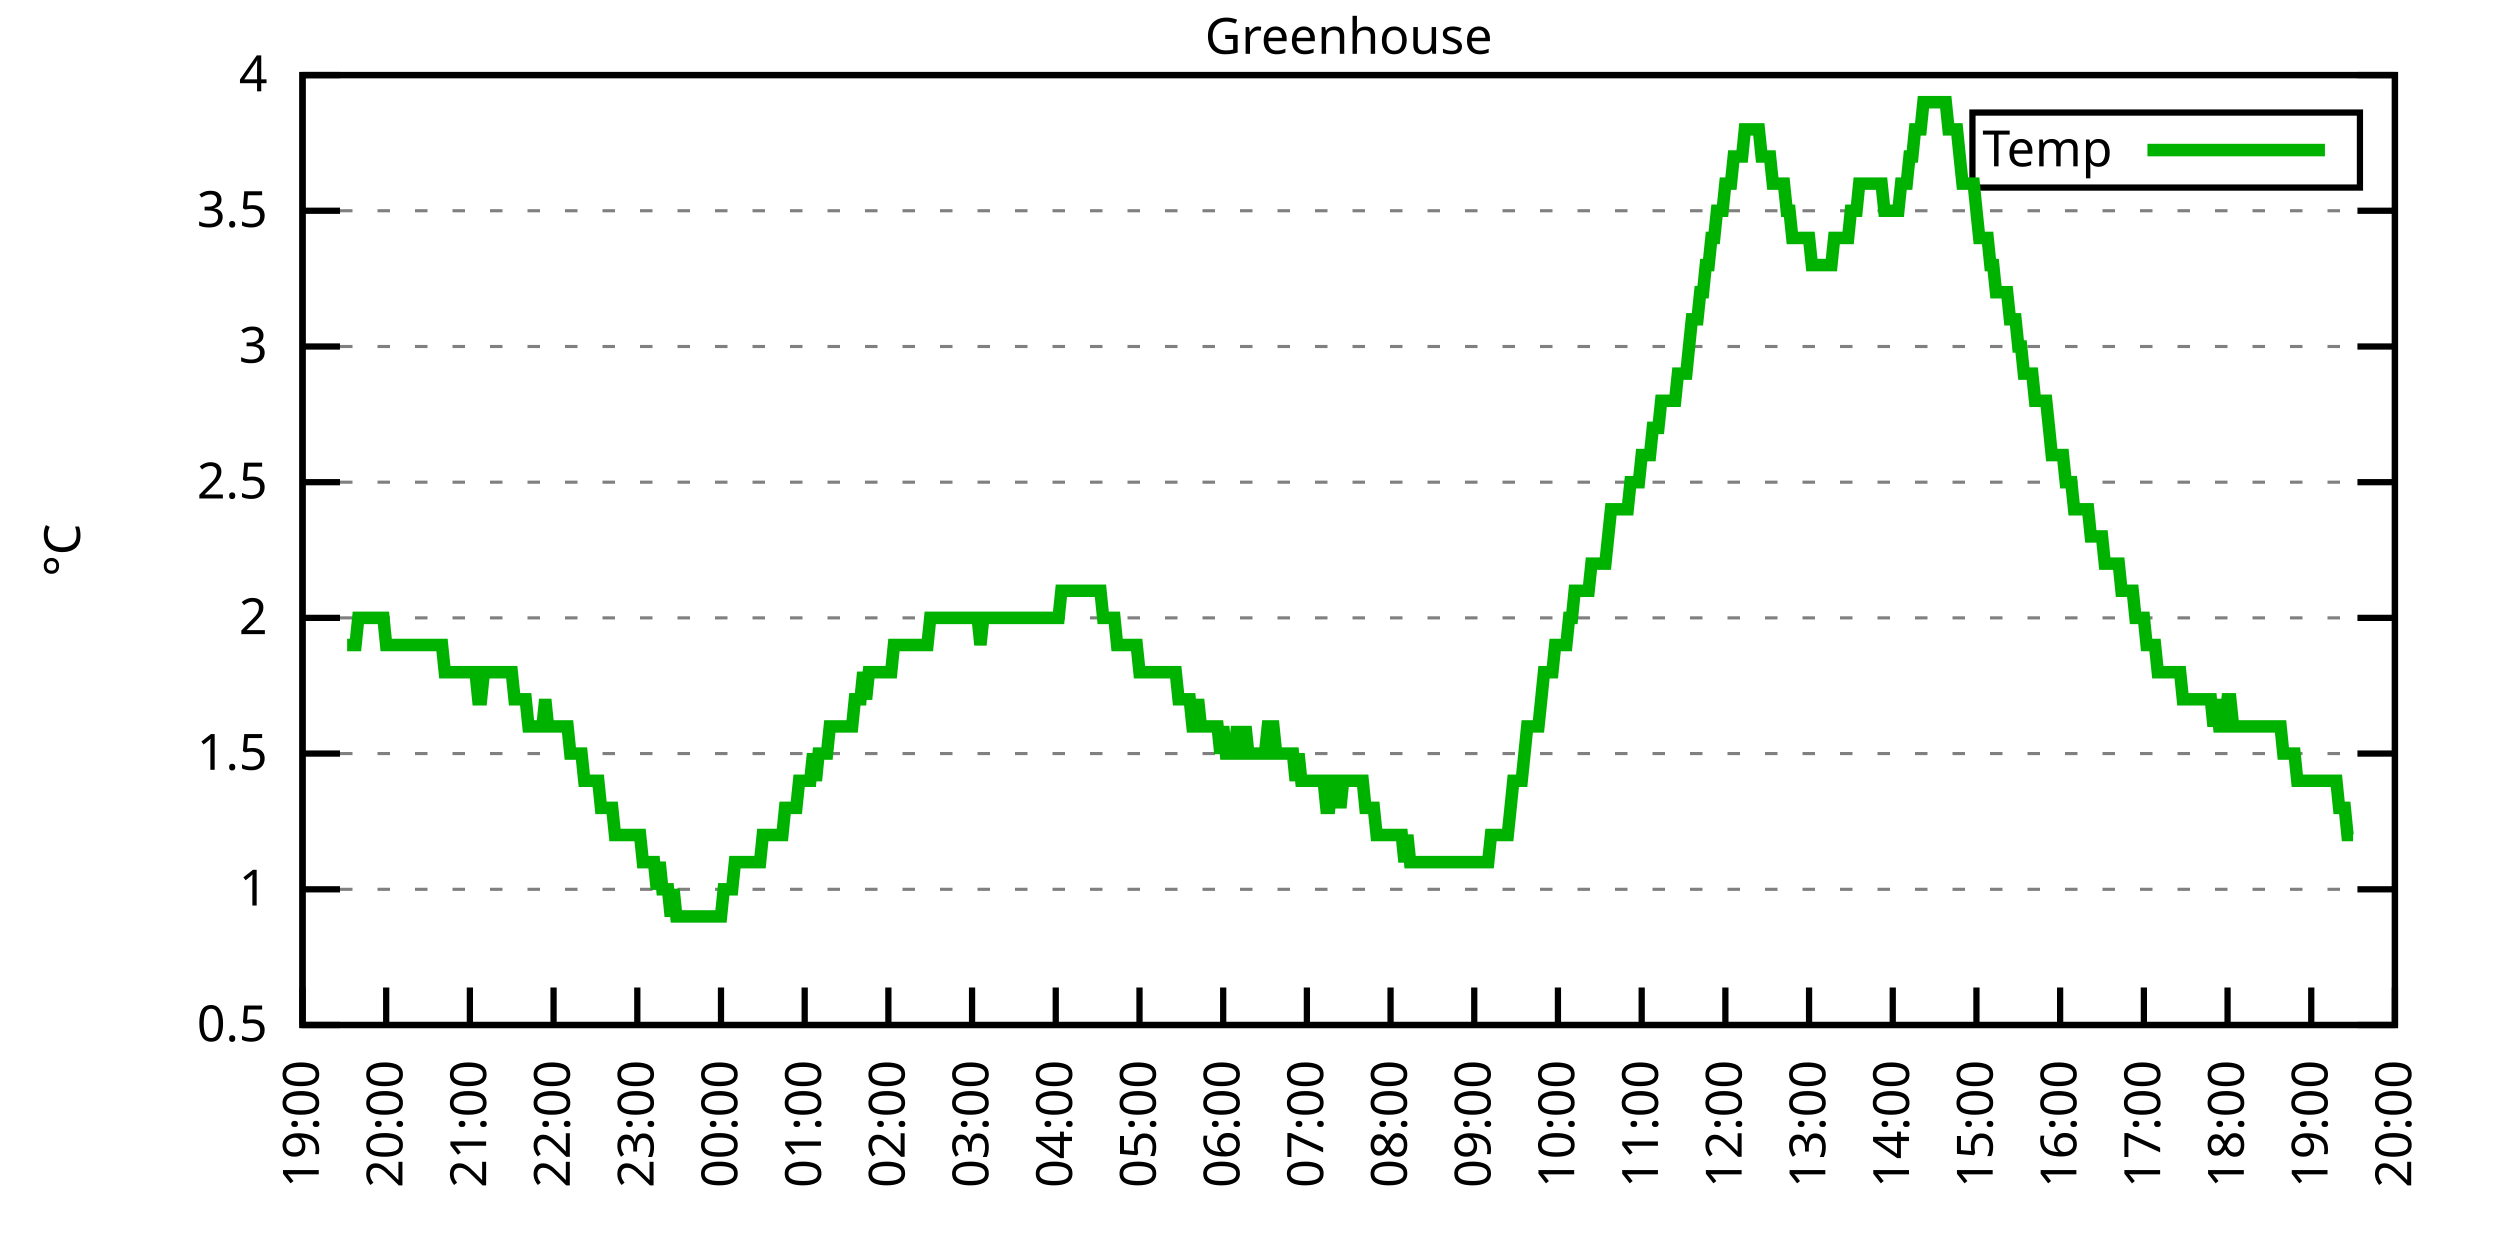
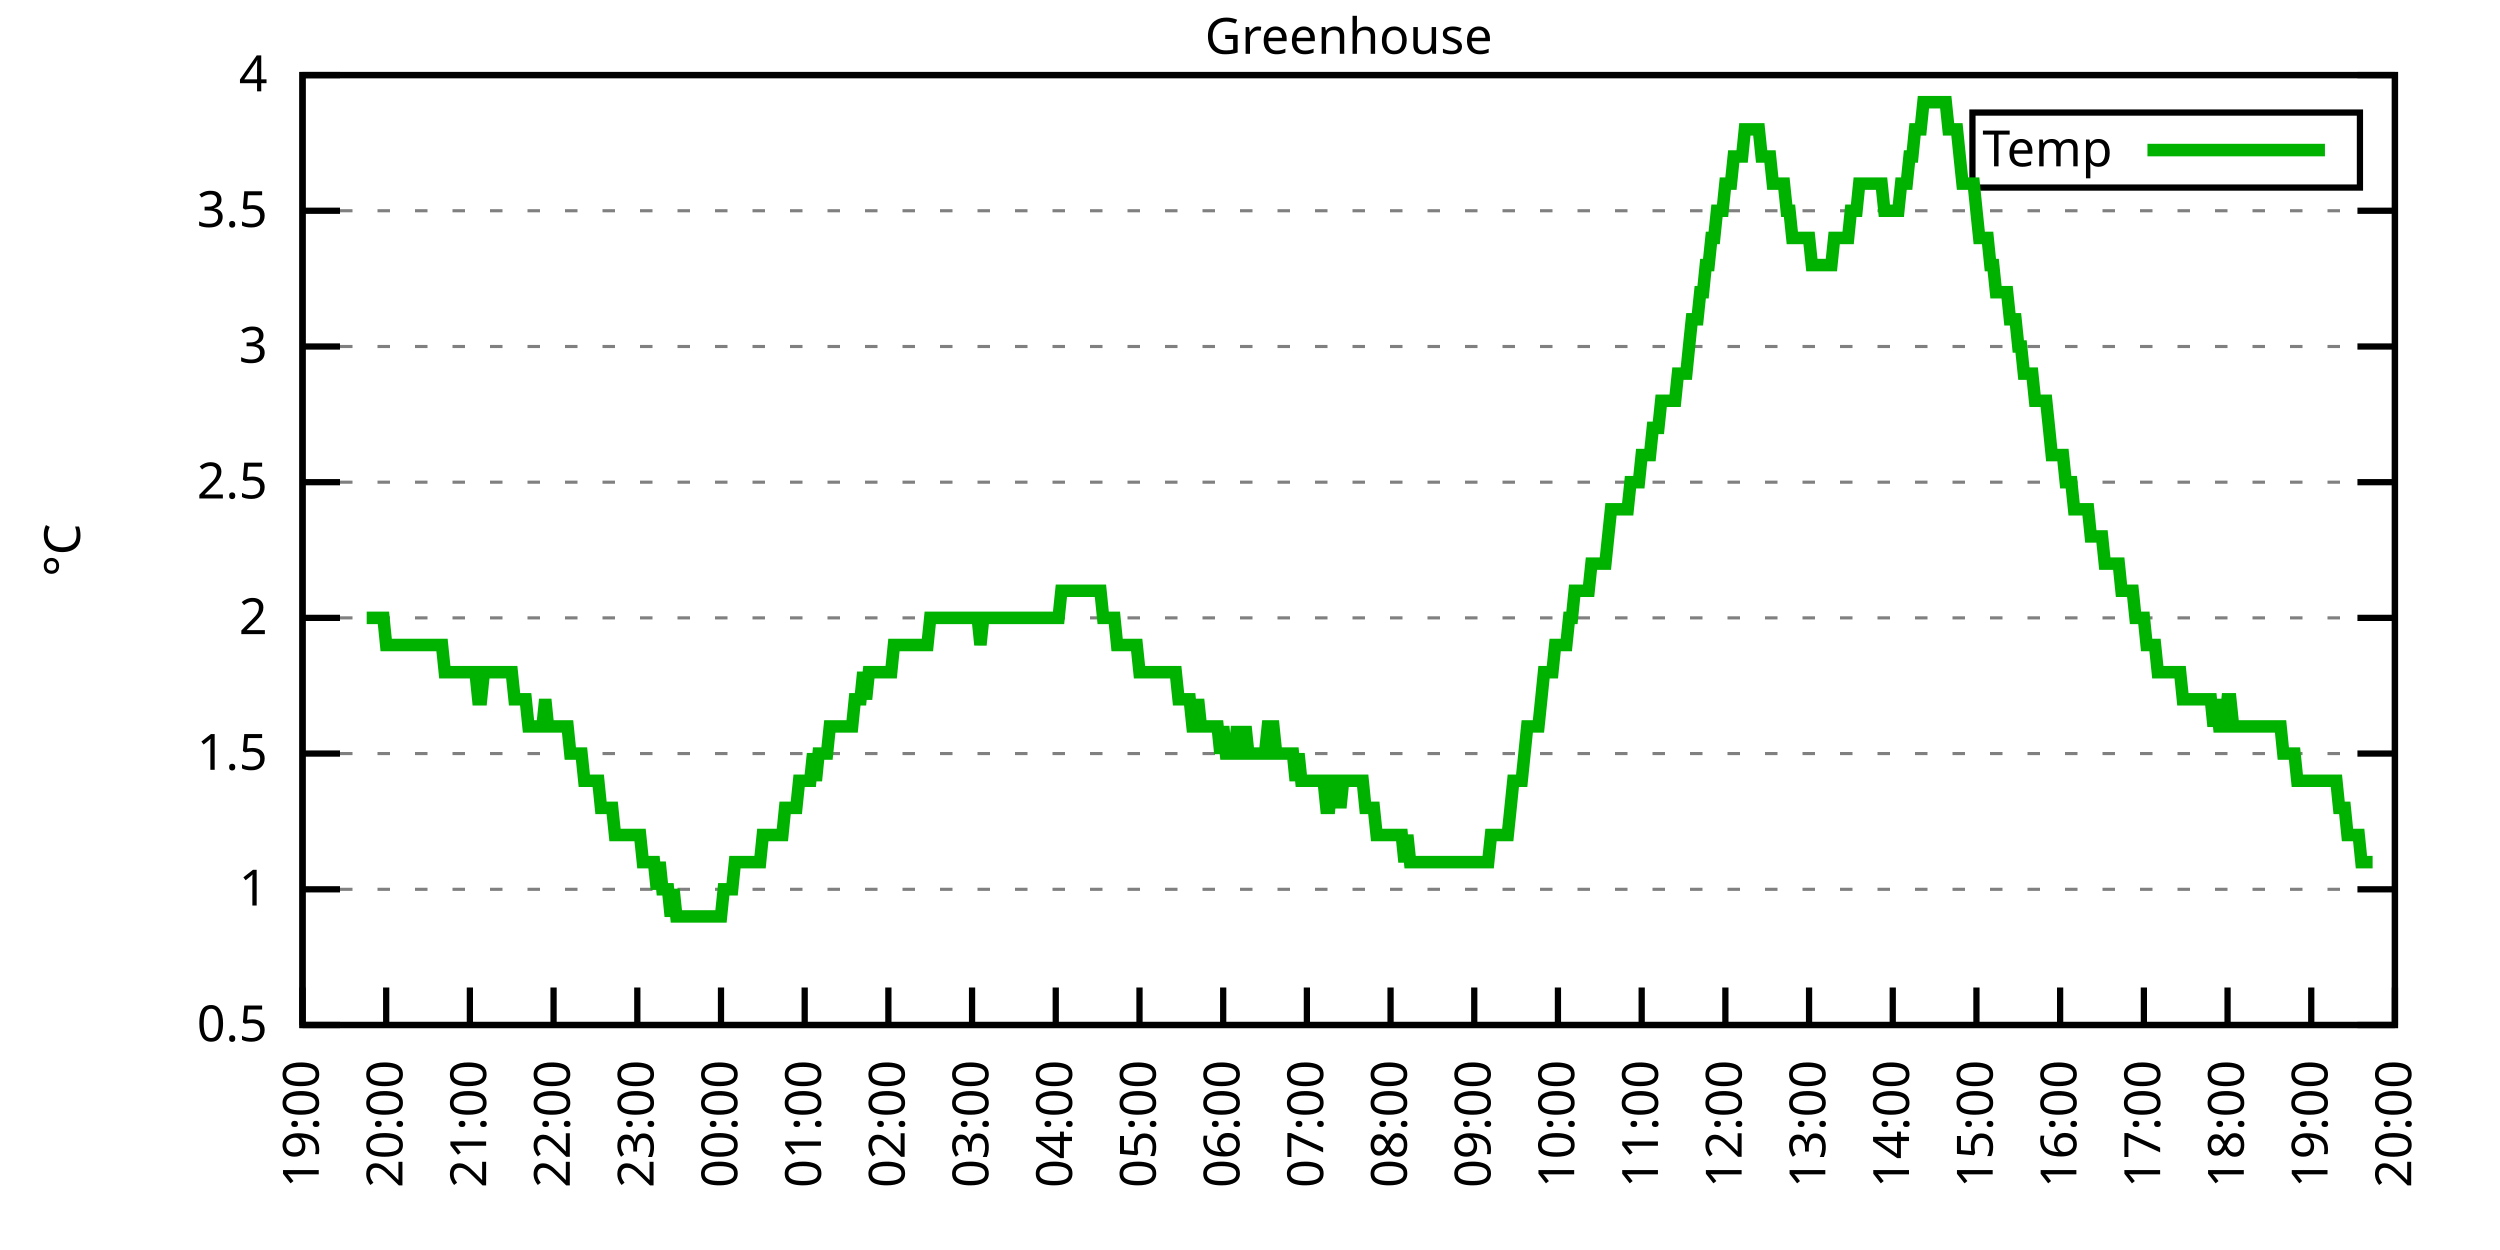
<svg xmlns="http://www.w3.org/2000/svg" xmlns:xlink="http://www.w3.org/1999/xlink" width="400" height="200" viewBox="0 0 400 200">
  <g id="gnuplot_canvas">
    <rect x="0" y="0" width="400" height="200" fill="none" />
    <defs>
      <circle id="gpDot" r="0.5" stroke-width="0.5" stroke="currentColor" />
      <path id="gpPt0" stroke-width="0.333" stroke="currentColor" d="M-1,0 h2 M0,-1 v2" />
      <path id="gpPt1" stroke-width="0.333" stroke="currentColor" d="M-1,-1 L1,1 M1,-1 L-1,1" />
      <path id="gpPt2" stroke-width="0.333" stroke="currentColor" d="M-1,0 L1,0 M0,-1 L0,1 M-1,-1 L1,1 M-1,1 L1,-1" />
      <rect id="gpPt3" stroke-width="0.333" stroke="currentColor" x="-1" y="-1" width="2" height="2" />
      <rect id="gpPt4" stroke-width="0.333" stroke="currentColor" fill="currentColor" x="-1" y="-1" width="2" height="2" />
      <circle id="gpPt5" stroke-width="0.333" stroke="currentColor" cx="0" cy="0" r="1" />
      <use xlink:href="#gpPt5" id="gpPt6" fill="currentColor" stroke="none" />
      <path id="gpPt7" stroke-width="0.333" stroke="currentColor" d="M0,-1.33 L-1.33,0.67 L1.33,0.67 z" />
      <use xlink:href="#gpPt7" id="gpPt8" fill="currentColor" stroke="none" />
      <use xlink:href="#gpPt7" id="gpPt9" stroke="currentColor" transform="rotate(180)" />
      <use xlink:href="#gpPt9" id="gpPt10" fill="currentColor" stroke="none" />
      <use xlink:href="#gpPt3" id="gpPt11" stroke="currentColor" transform="rotate(45)" />
      <use xlink:href="#gpPt11" id="gpPt12" fill="currentColor" stroke="none" />
      <path id="gpPt13" stroke-width="0.333" stroke="currentColor" d="M0,1.330 L1.265,0.411 L0.782,-1.067 L-0.782,-1.076 L-1.265,0.411 z" />
      <use xlink:href="#gpPt13" id="gpPt14" fill="currentColor" stroke="none" />
      <filter id="textbox" filterUnits="objectBoundingBox" x="0" y="0" height="1" width="1">
        <feFlood flood-color="white" flood-opacity="1" result="bgnd" />
        <feComposite in="SourceGraphic" in2="bgnd" operator="atop" />
      </filter>
      <filter id="greybox" filterUnits="objectBoundingBox" x="0" y="0" height="1" width="1">
        <feFlood flood-color="lightgrey" flood-opacity="1" result="grey" />
        <feComposite in="SourceGraphic" in2="grey" operator="atop" />
      </filter>
    </defs>
    <g fill="none" color="white" stroke="currentColor" stroke-width="1.00" stroke-linecap="butt" stroke-linejoin="miter">
</g>
    <g fill="none" color="black" stroke="currentColor" stroke-width="1.00" stroke-linecap="butt" stroke-linejoin="miter">
      <g stroke="none" shape-rendering="crispEdges">
        <polygon fill="rgb(255, 255, 255)" points="48.40,164.00 383.18,164.00 383.18,12.02 48.40,12.02 " />
      </g>
    </g>
    <g fill="none" color="black" stroke="currentColor" stroke-width="1.00" stroke-linecap="butt" stroke-linejoin="miter">
</g>
    <g fill="none" color="black" stroke="black" stroke-width="0.50" stroke-linecap="butt" stroke-linejoin="miter">
</g>
    <g fill="none" color="gray" stroke="currentColor" stroke-width="0.50" stroke-linecap="butt" stroke-linejoin="miter">
      <path stroke="gray" stroke-dasharray="2,4" class="gridline" d="M48.40,164.00 L383.19,164.00  " />
    </g>
    <g fill="none" color="gray" stroke="gray" stroke-width="1.00" stroke-linecap="butt" stroke-linejoin="miter">
</g>
    <g fill="none" color="black" stroke="currentColor" stroke-width="1.00" stroke-linecap="butt" stroke-linejoin="miter">
      <path stroke="black" d="M48.40,164.00 L54.40,164.00 M383.19,164.00 L377.19,164.00  " />
      <g transform="translate(42.80,166.60)" stroke="none" fill="black" font-family="Sans" font-size="8.00" text-anchor="end">
        <text>
          <tspan font-family="Sans"> 0.5</tspan>
        </text>
      </g>
    </g>
    <g fill="none" color="black" stroke="currentColor" stroke-width="1.00" stroke-linecap="butt" stroke-linejoin="miter">
</g>
    <g fill="none" color="black" stroke="black" stroke-width="0.50" stroke-linecap="butt" stroke-linejoin="miter">
</g>
    <g fill="none" color="gray" stroke="currentColor" stroke-width="0.50" stroke-linecap="butt" stroke-linejoin="miter">
      <path stroke="gray" stroke-dasharray="2,4" class="gridline" d="M48.40,142.29 L383.19,142.29  " />
    </g>
    <g fill="none" color="gray" stroke="gray" stroke-width="1.00" stroke-linecap="butt" stroke-linejoin="miter">
</g>
    <g fill="none" color="black" stroke="currentColor" stroke-width="1.00" stroke-linecap="butt" stroke-linejoin="miter">
      <path stroke="black" d="M48.40,142.29 L54.40,142.29 M383.19,142.29 L377.19,142.29  " />
      <g transform="translate(42.80,144.89)" stroke="none" fill="black" font-family="Sans" font-size="8.00" text-anchor="end">
        <text>
          <tspan font-family="Sans"> 1</tspan>
        </text>
      </g>
    </g>
    <g fill="none" color="black" stroke="currentColor" stroke-width="1.00" stroke-linecap="butt" stroke-linejoin="miter">
</g>
    <g fill="none" color="black" stroke="black" stroke-width="0.50" stroke-linecap="butt" stroke-linejoin="miter">
</g>
    <g fill="none" color="gray" stroke="currentColor" stroke-width="0.50" stroke-linecap="butt" stroke-linejoin="miter">
      <path stroke="gray" stroke-dasharray="2,4" class="gridline" d="M48.40,120.57 L383.19,120.57  " />
    </g>
    <g fill="none" color="gray" stroke="gray" stroke-width="1.00" stroke-linecap="butt" stroke-linejoin="miter">
</g>
    <g fill="none" color="black" stroke="currentColor" stroke-width="1.00" stroke-linecap="butt" stroke-linejoin="miter">
      <path stroke="black" d="M48.40,120.57 L54.40,120.57 M383.19,120.57 L377.19,120.57  " />
      <g transform="translate(42.80,123.17)" stroke="none" fill="black" font-family="Sans" font-size="8.00" text-anchor="end">
        <text>
          <tspan font-family="Sans"> 1.5</tspan>
        </text>
      </g>
    </g>
    <g fill="none" color="black" stroke="currentColor" stroke-width="1.00" stroke-linecap="butt" stroke-linejoin="miter">
</g>
    <g fill="none" color="black" stroke="black" stroke-width="0.50" stroke-linecap="butt" stroke-linejoin="miter">
</g>
    <g fill="none" color="gray" stroke="currentColor" stroke-width="0.50" stroke-linecap="butt" stroke-linejoin="miter">
      <path stroke="gray" stroke-dasharray="2,4" class="gridline" d="M48.40,98.86 L383.19,98.86  " />
    </g>
    <g fill="none" color="gray" stroke="gray" stroke-width="1.00" stroke-linecap="butt" stroke-linejoin="miter">
</g>
    <g fill="none" color="black" stroke="currentColor" stroke-width="1.00" stroke-linecap="butt" stroke-linejoin="miter">
      <path stroke="black" d="M48.40,98.86 L54.40,98.86 M383.19,98.86 L377.19,98.86  " />
      <g transform="translate(42.80,101.46)" stroke="none" fill="black" font-family="Sans" font-size="8.00" text-anchor="end">
        <text>
          <tspan font-family="Sans"> 2</tspan>
        </text>
      </g>
    </g>
    <g fill="none" color="black" stroke="currentColor" stroke-width="1.00" stroke-linecap="butt" stroke-linejoin="miter">
</g>
    <g fill="none" color="black" stroke="black" stroke-width="0.50" stroke-linecap="butt" stroke-linejoin="miter">
</g>
    <g fill="none" color="gray" stroke="currentColor" stroke-width="0.50" stroke-linecap="butt" stroke-linejoin="miter">
      <path stroke="gray" stroke-dasharray="2,4" class="gridline" d="M48.40,77.15 L383.19,77.15  " />
    </g>
    <g fill="none" color="gray" stroke="gray" stroke-width="1.00" stroke-linecap="butt" stroke-linejoin="miter">
</g>
    <g fill="none" color="black" stroke="currentColor" stroke-width="1.00" stroke-linecap="butt" stroke-linejoin="miter">
      <path stroke="black" d="M48.40,77.15 L54.40,77.15 M383.19,77.15 L377.19,77.15  " />
      <g transform="translate(42.80,79.75)" stroke="none" fill="black" font-family="Sans" font-size="8.00" text-anchor="end">
        <text>
          <tspan font-family="Sans"> 2.5</tspan>
        </text>
      </g>
    </g>
    <g fill="none" color="black" stroke="currentColor" stroke-width="1.00" stroke-linecap="butt" stroke-linejoin="miter">
</g>
    <g fill="none" color="black" stroke="black" stroke-width="0.50" stroke-linecap="butt" stroke-linejoin="miter">
</g>
    <g fill="none" color="gray" stroke="currentColor" stroke-width="0.50" stroke-linecap="butt" stroke-linejoin="miter">
      <path stroke="gray" stroke-dasharray="2,4" class="gridline" d="M48.40,55.44 L383.19,55.44  " />
    </g>
    <g fill="none" color="gray" stroke="gray" stroke-width="1.00" stroke-linecap="butt" stroke-linejoin="miter">
</g>
    <g fill="none" color="black" stroke="currentColor" stroke-width="1.00" stroke-linecap="butt" stroke-linejoin="miter">
      <path stroke="black" d="M48.40,55.44 L54.40,55.44 M383.19,55.44 L377.19,55.44  " />
      <g transform="translate(42.80,58.04)" stroke="none" fill="black" font-family="Sans" font-size="8.00" text-anchor="end">
        <text>
          <tspan font-family="Sans"> 3</tspan>
        </text>
      </g>
    </g>
    <g fill="none" color="black" stroke="currentColor" stroke-width="1.00" stroke-linecap="butt" stroke-linejoin="miter">
</g>
    <g fill="none" color="black" stroke="black" stroke-width="0.50" stroke-linecap="butt" stroke-linejoin="miter">
</g>
    <g fill="none" color="gray" stroke="currentColor" stroke-width="0.50" stroke-linecap="butt" stroke-linejoin="miter">
      <path stroke="gray" stroke-dasharray="2,4" class="gridline" d="M48.40,33.72 L383.19,33.72  " />
    </g>
    <g fill="none" color="gray" stroke="gray" stroke-width="1.00" stroke-linecap="butt" stroke-linejoin="miter">
</g>
    <g fill="none" color="black" stroke="currentColor" stroke-width="1.00" stroke-linecap="butt" stroke-linejoin="miter">
      <path stroke="black" d="M48.40,33.72 L54.40,33.72 M383.19,33.72 L377.19,33.72  " />
      <g transform="translate(42.80,36.32)" stroke="none" fill="black" font-family="Sans" font-size="8.00" text-anchor="end">
        <text>
          <tspan font-family="Sans"> 3.5</tspan>
        </text>
      </g>
    </g>
    <g fill="none" color="black" stroke="currentColor" stroke-width="1.00" stroke-linecap="butt" stroke-linejoin="miter">
</g>
    <g fill="none" color="black" stroke="black" stroke-width="0.50" stroke-linecap="butt" stroke-linejoin="miter">
</g>
    <g fill="none" color="gray" stroke="currentColor" stroke-width="0.50" stroke-linecap="butt" stroke-linejoin="miter">
      <path stroke="gray" stroke-dasharray="2,4" class="gridline" d="M48.40,12.01 L383.19,12.01  " />
    </g>
    <g fill="none" color="gray" stroke="gray" stroke-width="1.00" stroke-linecap="butt" stroke-linejoin="miter">
</g>
    <g fill="none" color="black" stroke="currentColor" stroke-width="1.00" stroke-linecap="butt" stroke-linejoin="miter">
      <path stroke="black" d="M48.40,12.01 L54.40,12.01 M383.19,12.01 L377.19,12.01  " />
      <g transform="translate(42.80,14.61)" stroke="none" fill="black" font-family="Sans" font-size="8.00" text-anchor="end">
        <text>
          <tspan font-family="Sans"> 4</tspan>
        </text>
      </g>
    </g>
    <g fill="none" color="black" stroke="currentColor" stroke-width="1.00" stroke-linecap="butt" stroke-linejoin="miter">
      <path stroke="black" d="M48.40,164.00 L48.40,158.00  " />
      <g transform="translate(51.00,169.60) rotate(270.00)" stroke="none" fill="black" font-family="Sans" font-size="8.00" text-anchor="end">
        <text>
          <tspan font-family="Sans">19:00</tspan>
        </text>
      </g>
    </g>
    <g fill="none" color="black" stroke="currentColor" stroke-width="1.00" stroke-linecap="butt" stroke-linejoin="miter">
      <path stroke="black" d="M61.79,164.00 L61.79,158.00  " />
      <g transform="translate(64.39,169.60) rotate(270.00)" stroke="none" fill="black" font-family="Sans" font-size="8.00" text-anchor="end">
        <text>
          <tspan font-family="Sans">20:00</tspan>
        </text>
      </g>
    </g>
    <g fill="none" color="black" stroke="currentColor" stroke-width="1.00" stroke-linecap="butt" stroke-linejoin="miter">
      <path stroke="black" d="M75.18,164.00 L75.18,158.00  " />
      <g transform="translate(77.78,169.60) rotate(270.00)" stroke="none" fill="black" font-family="Sans" font-size="8.00" text-anchor="end">
        <text>
          <tspan font-family="Sans">21:00</tspan>
        </text>
      </g>
    </g>
    <g fill="none" color="black" stroke="currentColor" stroke-width="1.00" stroke-linecap="butt" stroke-linejoin="miter">
      <path stroke="black" d="M88.57,164.00 L88.57,158.00  " />
      <g transform="translate(91.17,169.60) rotate(270.00)" stroke="none" fill="black" font-family="Sans" font-size="8.00" text-anchor="end">
        <text>
          <tspan font-family="Sans">22:00</tspan>
        </text>
      </g>
    </g>
    <g fill="none" color="black" stroke="currentColor" stroke-width="1.00" stroke-linecap="butt" stroke-linejoin="miter">
      <path stroke="black" d="M101.97,164.00 L101.97,158.00  " />
      <g transform="translate(104.57,169.60) rotate(270.00)" stroke="none" fill="black" font-family="Sans" font-size="8.00" text-anchor="end">
        <text>
          <tspan font-family="Sans">23:00</tspan>
        </text>
      </g>
    </g>
    <g fill="none" color="black" stroke="currentColor" stroke-width="1.00" stroke-linecap="butt" stroke-linejoin="miter">
      <path stroke="black" d="M115.36,164.00 L115.36,158.00  " />
      <g transform="translate(117.96,169.60) rotate(270.00)" stroke="none" fill="black" font-family="Sans" font-size="8.00" text-anchor="end">
        <text>
          <tspan font-family="Sans">00:00</tspan>
        </text>
      </g>
    </g>
    <g fill="none" color="black" stroke="currentColor" stroke-width="1.00" stroke-linecap="butt" stroke-linejoin="miter">
      <path stroke="black" d="M128.75,164.00 L128.75,158.00  " />
      <g transform="translate(131.35,169.60) rotate(270.00)" stroke="none" fill="black" font-family="Sans" font-size="8.00" text-anchor="end">
        <text>
          <tspan font-family="Sans">01:00</tspan>
        </text>
      </g>
    </g>
    <g fill="none" color="black" stroke="currentColor" stroke-width="1.00" stroke-linecap="butt" stroke-linejoin="miter">
      <path stroke="black" d="M142.14,164.00 L142.14,158.00  " />
      <g transform="translate(144.74,169.60) rotate(270.00)" stroke="none" fill="black" font-family="Sans" font-size="8.00" text-anchor="end">
        <text>
          <tspan font-family="Sans">02:00</tspan>
        </text>
      </g>
    </g>
    <g fill="none" color="black" stroke="currentColor" stroke-width="1.00" stroke-linecap="butt" stroke-linejoin="miter">
      <path stroke="black" d="M155.53,164.00 L155.53,158.00  " />
      <g transform="translate(158.13,169.60) rotate(270.00)" stroke="none" fill="black" font-family="Sans" font-size="8.00" text-anchor="end">
        <text>
          <tspan font-family="Sans">03:00</tspan>
        </text>
      </g>
    </g>
    <g fill="none" color="black" stroke="currentColor" stroke-width="1.00" stroke-linecap="butt" stroke-linejoin="miter">
      <path stroke="black" d="M168.92,164.00 L168.92,158.00  " />
      <g transform="translate(171.52,169.60) rotate(270.00)" stroke="none" fill="black" font-family="Sans" font-size="8.00" text-anchor="end">
        <text>
          <tspan font-family="Sans">04:00</tspan>
        </text>
      </g>
    </g>
    <g fill="none" color="black" stroke="currentColor" stroke-width="1.00" stroke-linecap="butt" stroke-linejoin="miter">
      <path stroke="black" d="M182.32,164.00 L182.32,158.00  " />
      <g transform="translate(184.92,169.60) rotate(270.00)" stroke="none" fill="black" font-family="Sans" font-size="8.00" text-anchor="end">
        <text>
          <tspan font-family="Sans">05:00</tspan>
        </text>
      </g>
    </g>
    <g fill="none" color="black" stroke="currentColor" stroke-width="1.00" stroke-linecap="butt" stroke-linejoin="miter">
      <path stroke="black" d="M195.71,164.00 L195.71,158.00  " />
      <g transform="translate(198.31,169.60) rotate(270.00)" stroke="none" fill="black" font-family="Sans" font-size="8.00" text-anchor="end">
        <text>
          <tspan font-family="Sans">06:00</tspan>
        </text>
      </g>
    </g>
    <g fill="none" color="black" stroke="currentColor" stroke-width="1.00" stroke-linecap="butt" stroke-linejoin="miter">
      <path stroke="black" d="M209.10,164.00 L209.10,158.00  " />
      <g transform="translate(211.70,169.60) rotate(270.00)" stroke="none" fill="black" font-family="Sans" font-size="8.00" text-anchor="end">
        <text>
          <tspan font-family="Sans">07:00</tspan>
        </text>
      </g>
    </g>
    <g fill="none" color="black" stroke="currentColor" stroke-width="1.00" stroke-linecap="butt" stroke-linejoin="miter">
      <path stroke="black" d="M222.49,164.00 L222.49,158.00  " />
      <g transform="translate(225.09,169.60) rotate(270.00)" stroke="none" fill="black" font-family="Sans" font-size="8.00" text-anchor="end">
        <text>
          <tspan font-family="Sans">08:00</tspan>
        </text>
      </g>
    </g>
    <g fill="none" color="black" stroke="currentColor" stroke-width="1.00" stroke-linecap="butt" stroke-linejoin="miter">
      <path stroke="black" d="M235.88,164.00 L235.88,158.00  " />
      <g transform="translate(238.48,169.60) rotate(270.00)" stroke="none" fill="black" font-family="Sans" font-size="8.00" text-anchor="end">
        <text>
          <tspan font-family="Sans">09:00</tspan>
        </text>
      </g>
    </g>
    <g fill="none" color="black" stroke="currentColor" stroke-width="1.00" stroke-linecap="butt" stroke-linejoin="miter">
      <path stroke="black" d="M249.27,164.00 L249.27,158.00  " />
      <g transform="translate(251.87,169.60) rotate(270.00)" stroke="none" fill="black" font-family="Sans" font-size="8.00" text-anchor="end">
        <text>
          <tspan font-family="Sans">10:00</tspan>
        </text>
      </g>
    </g>
    <g fill="none" color="black" stroke="currentColor" stroke-width="1.00" stroke-linecap="butt" stroke-linejoin="miter">
      <path stroke="black" d="M262.67,164.00 L262.67,158.00  " />
      <g transform="translate(265.27,169.60) rotate(270.00)" stroke="none" fill="black" font-family="Sans" font-size="8.00" text-anchor="end">
        <text>
          <tspan font-family="Sans">11:00</tspan>
        </text>
      </g>
    </g>
    <g fill="none" color="black" stroke="currentColor" stroke-width="1.00" stroke-linecap="butt" stroke-linejoin="miter">
      <path stroke="black" d="M276.06,164.00 L276.06,158.00  " />
      <g transform="translate(278.66,169.60) rotate(270.00)" stroke="none" fill="black" font-family="Sans" font-size="8.00" text-anchor="end">
        <text>
          <tspan font-family="Sans">12:00</tspan>
        </text>
      </g>
    </g>
    <g fill="none" color="black" stroke="currentColor" stroke-width="1.00" stroke-linecap="butt" stroke-linejoin="miter">
      <path stroke="black" d="M289.45,164.00 L289.45,158.00  " />
      <g transform="translate(292.05,169.60) rotate(270.00)" stroke="none" fill="black" font-family="Sans" font-size="8.00" text-anchor="end">
        <text>
          <tspan font-family="Sans">13:00</tspan>
        </text>
      </g>
    </g>
    <g fill="none" color="black" stroke="currentColor" stroke-width="1.00" stroke-linecap="butt" stroke-linejoin="miter">
      <path stroke="black" d="M302.84,164.00 L302.84,158.00  " />
      <g transform="translate(305.44,169.60) rotate(270.00)" stroke="none" fill="black" font-family="Sans" font-size="8.00" text-anchor="end">
        <text>
          <tspan font-family="Sans">14:00</tspan>
        </text>
      </g>
    </g>
    <g fill="none" color="black" stroke="currentColor" stroke-width="1.00" stroke-linecap="butt" stroke-linejoin="miter">
      <path stroke="black" d="M316.23,164.00 L316.23,158.00  " />
      <g transform="translate(318.83,169.60) rotate(270.00)" stroke="none" fill="black" font-family="Sans" font-size="8.00" text-anchor="end">
        <text>
          <tspan font-family="Sans">15:00</tspan>
        </text>
      </g>
    </g>
    <g fill="none" color="black" stroke="currentColor" stroke-width="1.00" stroke-linecap="butt" stroke-linejoin="miter">
      <path stroke="black" d="M329.62,164.00 L329.62,158.00  " />
      <g transform="translate(332.22,169.60) rotate(270.00)" stroke="none" fill="black" font-family="Sans" font-size="8.00" text-anchor="end">
        <text>
          <tspan font-family="Sans">16:00</tspan>
        </text>
      </g>
    </g>
    <g fill="none" color="black" stroke="currentColor" stroke-width="1.00" stroke-linecap="butt" stroke-linejoin="miter">
      <path stroke="black" d="M343.02,164.00 L343.02,158.00  " />
      <g transform="translate(345.62,169.60) rotate(270.00)" stroke="none" fill="black" font-family="Sans" font-size="8.00" text-anchor="end">
        <text>
          <tspan font-family="Sans">17:00</tspan>
        </text>
      </g>
    </g>
    <g fill="none" color="black" stroke="currentColor" stroke-width="1.00" stroke-linecap="butt" stroke-linejoin="miter">
      <path stroke="black" d="M356.41,164.00 L356.41,158.00  " />
      <g transform="translate(359.01,169.60) rotate(270.00)" stroke="none" fill="black" font-family="Sans" font-size="8.00" text-anchor="end">
        <text>
          <tspan font-family="Sans">18:00</tspan>
        </text>
      </g>
    </g>
    <g fill="none" color="black" stroke="currentColor" stroke-width="1.00" stroke-linecap="butt" stroke-linejoin="miter">
      <path stroke="black" d="M369.80,164.00 L369.80,158.00  " />
      <g transform="translate(372.40,169.60) rotate(270.00)" stroke="none" fill="black" font-family="Sans" font-size="8.00" text-anchor="end">
        <text>
          <tspan font-family="Sans">19:00</tspan>
        </text>
      </g>
    </g>
    <g fill="none" color="black" stroke="currentColor" stroke-width="1.00" stroke-linecap="butt" stroke-linejoin="miter">
      <path stroke="black" d="M383.19,164.00 L383.19,158.00  " />
      <g transform="translate(385.79,169.60) rotate(270.00)" stroke="none" fill="black" font-family="Sans" font-size="8.00" text-anchor="end">
        <text>
          <tspan font-family="Sans">20:00</tspan>
        </text>
      </g>
    </g>
    <g fill="none" color="black" stroke="currentColor" stroke-width="1.00" stroke-linecap="butt" stroke-linejoin="miter">
</g>
    <g fill="none" color="black" stroke="currentColor" stroke-width="1.00" stroke-linecap="butt" stroke-linejoin="miter">
      <path stroke="black" d="M48.40,12.01 L48.40,164.00 L383.19,164.00 L383.19,12.01 L48.40,12.01 Z  " />
    </g>
    <g fill="none" color="black" stroke="currentColor" stroke-width="1.00" stroke-linecap="butt" stroke-linejoin="miter">
</g>
    <g fill="none" color="black" stroke="currentColor" stroke-width="1.00" stroke-linecap="butt" stroke-linejoin="miter">
      <path stroke="black" d="M315.59,30.01 L315.59,18.01 L377.59,18.01 L377.59,30.01 L315.59,30.01 Z  " />
    </g>
    <g id="Greenhouse_plot_1">
      <g fill="none" color="white" stroke="black" stroke-width="2.00" stroke-linecap="butt" stroke-linejoin="miter">
</g>
      <g fill="none" color="black" stroke="currentColor" stroke-width="2.00" stroke-linecap="butt" stroke-linejoin="miter">
        <g transform="translate(337.99,26.61)" stroke="none" fill="black" font-family="Sans" font-size="8.00" text-anchor="end">
          <text>
            <tspan font-family="Sans">Temp</tspan>
          </text>
        </g>
      </g>
      <g fill="none" color="black" stroke="currentColor" stroke-width="2.00" stroke-linecap="butt" stroke-linejoin="miter">
-         <path stroke="rgb(  0, 178,   0)" d="M343.59,24.01 L371.99,24.01 M55.54,103.20 L55.99,103.20 L56.43,103.20 L56.88,103.20 L57.33,98.86 L57.77,98.86   L58.22,98.86 L58.67,98.86 L59.11,98.86 L59.56,98.86 L60.01,98.86 L60.45,98.86 L60.90,98.86 L61.35,98.86   L61.79,103.20 L62.24,103.20 L62.68,103.20 L63.13,103.20 L63.58,103.20 L64.02,103.20 L64.47,103.20 L64.92,103.20   L65.36,103.20 L65.81,103.20 L66.26,103.20 L66.70,103.20 L67.15,103.20 L67.59,103.20 L68.04,103.20 L68.49,103.20   L68.93,103.20 L69.38,103.20 L69.83,103.20 L70.27,103.20 L70.72,103.20 L71.17,107.55 L71.61,107.55 L72.06,107.55   L72.50,107.55 L72.95,107.55 L73.40,107.55 L73.84,107.55 L74.29,107.55 L74.74,107.55 L75.18,107.55 L75.63,107.55   L76.08,107.55 L76.52,111.89 L76.97,111.89 L77.42,107.55 L77.86,107.55 L78.31,107.55 L78.75,107.55 L79.20,107.55   L79.65,107.55 L80.09,107.55 L80.54,107.55 L80.99,107.55 L81.43,107.55 L81.88,107.55 L82.33,111.89 L82.77,111.89   L83.22,111.89 L83.66,111.89 L84.11,111.89 L84.56,116.23 L85.00,116.23 L85.45,116.23 L85.90,116.23 L86.34,116.23   L86.79,116.23 L87.24,111.89 L87.68,116.23 L88.13,116.23 L88.57,116.23 L89.02,116.23 L89.47,116.23 L89.91,116.23   L90.36,116.23 L90.81,116.23 L91.25,120.57 L91.70,120.57 L92.15,120.57 L92.59,120.57 L93.04,120.57 L93.49,124.92   L93.93,124.92 L94.38,124.92 L94.82,124.92 L95.27,124.92 L95.72,124.92 L96.16,129.26 L96.61,129.26 L97.06,129.26   L97.50,129.26 L97.95,129.26 L98.40,133.60 L98.84,133.60 L99.29,133.60 L99.73,133.60 L100.18,133.60 L100.63,133.60   L101.07,133.60 L101.52,133.60 L101.97,133.60 L102.41,133.60 L102.86,137.94 L103.31,137.94 L103.75,137.94 L104.20,137.94   L104.64,137.94 L105.09,142.29 L105.54,137.94 L105.98,142.29 L106.43,142.29 L106.88,142.29 L107.32,146.63 L107.77,142.29   L108.22,146.63 L108.66,146.63 L109.11,146.63 L109.55,146.63 L110.00,146.63 L110.45,146.63 L110.89,146.63 L111.34,146.63   L111.79,146.63 L112.23,146.63 L112.68,146.63 L113.13,146.63 L113.57,146.63 L114.02,146.63 L114.47,146.63 L114.91,146.63   L115.36,146.63 L115.80,142.29 L116.25,142.29 L116.70,142.29 L117.14,142.29 L117.59,137.94 L118.04,137.94 L118.48,137.94   L118.93,137.94 L119.38,137.94 L119.82,137.94 L120.27,137.94 L120.71,137.94 L121.16,137.94 L121.61,137.94 L122.05,133.60   L122.50,133.60 L122.95,133.60 L123.39,133.60 L123.84,133.60 L124.29,133.60 L124.73,133.60 L125.18,133.60 L125.62,129.26   L126.07,129.26 L126.52,129.26 L126.96,129.26 L127.41,129.26 L127.86,124.92 L128.30,124.92 L128.75,124.92 L129.20,124.92   L129.64,124.92 L130.09,120.57 L130.54,124.92 L130.98,120.57 L131.43,120.57 L131.87,120.57 L132.32,120.57 L132.77,116.23   L133.21,116.23 L133.66,116.23 L134.11,116.23 L134.55,116.23 L135.00,116.23 L135.45,116.23 L135.89,116.23 L136.34,116.23   L136.78,111.89 L137.23,111.89 L137.68,111.89 L138.12,107.55 L138.57,111.89 L139.02,107.55 L139.46,107.55 L139.91,107.55   L140.36,107.55 L140.80,107.55 L141.25,107.55 L141.69,107.55 L142.14,107.55 L142.59,107.55 L143.03,103.20 L143.48,103.20   L143.93,103.20 L144.37,103.20 L144.82,103.20 L145.27,103.20 L145.71,103.20 L146.16,103.20 L146.61,103.20 L147.05,103.20   L147.50,103.20 L147.94,103.20 L148.39,103.20 L148.84,98.86 L149.28,98.86 L149.73,98.86 L150.18,98.86 L150.62,98.86   L151.07,98.86 L151.52,98.86 L151.96,98.86 L152.41,98.86 L152.85,98.86 L153.30,98.86 L153.75,98.86 L154.19,98.86   L154.64,98.86 L155.09,98.86 L155.53,98.86 L155.98,98.86 L156.43,98.86 L156.87,103.20 L157.32,98.86 L157.76,98.86   L158.21,98.86 L158.66,98.86 L159.10,98.86 L159.55,98.86 L160.00,98.86 L160.44,98.86 L160.89,98.86 L161.34,98.86   L161.78,98.86 L162.23,98.86 L162.67,98.86 L163.12,98.86 L163.57,98.86 L164.01,98.86 L164.46,98.86 L164.91,98.86   L165.35,98.86 L165.80,98.86 L166.25,98.86 L166.69,98.86 L167.14,98.86 L167.59,98.86 L168.03,98.86 L168.48,98.86   L168.92,98.86 L169.37,98.86 L169.82,94.52 L170.26,94.52 L170.71,94.52 L171.16,94.52 L171.60,94.52 L172.05,94.52   L172.50,94.52 L172.94,94.52 L173.39,94.52 L173.83,94.52 L174.28,94.52 L174.73,94.52 L175.17,94.52 L175.62,94.52   L176.07,94.52 L176.51,98.86 L176.96,98.86 L177.41,98.86 L177.85,98.86 L178.30,98.86 L178.74,103.20 L179.19,103.20   L179.64,103.20 L180.08,103.20 L180.53,103.20 L180.98,103.20 L181.42,103.20 L181.87,103.20 L182.32,107.55 L182.76,107.55   L183.21,107.55 L183.66,107.55 L184.10,107.55 L184.55,107.55 L184.99,107.55 L185.44,107.55 L185.89,107.55 L186.33,107.55   L186.78,107.55 L187.23,107.55 L187.67,107.55 L188.12,107.55 L188.57,111.89 L189.01,111.89 L189.46,111.89 L189.90,111.89   L190.35,111.89 L190.80,116.23 L191.24,116.23 L191.69,111.89 L192.14,116.23 L192.58,116.23 L193.03,116.23 L193.48,116.23   L193.92,116.23 L194.37,116.23 L194.81,116.23 L195.26,120.57 L195.71,116.23 L196.15,120.57 L196.60,120.57 L197.05,120.57   L197.49,120.57 L197.94,116.23 L198.39,120.57 L198.83,120.57 L199.28,116.23 L199.73,120.57 L200.17,120.57 L200.62,120.57   L201.06,120.57 L201.51,120.57 L201.96,120.57 L202.40,120.57 L202.85,116.23 L203.30,116.23 L203.74,116.23 L204.19,120.57   L204.64,120.57 L205.08,120.57 L205.53,120.57 L205.97,120.57 L206.42,120.57 L206.87,120.57 L207.31,124.92 L207.76,120.57   L208.21,124.92 L208.65,124.92 L209.10,124.92 L209.55,124.92 L209.99,124.92 L210.44,124.92 L210.88,124.92 L211.33,124.92   L211.78,124.92 L212.22,129.26 L212.67,129.26 L213.12,124.92 L213.56,124.92 L214.01,124.92 L214.46,129.26 L214.90,124.92   L215.35,124.92 L215.80,124.92 L216.24,124.92 L216.69,124.92 L217.13,124.92 L217.58,124.92 L218.03,124.92 L218.47,129.26   L218.92,129.26 L219.37,129.26 L219.81,129.26 L220.26,133.60 L220.71,133.60 L221.15,133.60 L221.60,133.60 L222.04,133.60   L222.49,133.60 L222.94,133.60 L223.38,133.60 L223.83,133.60 L224.28,133.60 L224.72,137.94 L225.17,133.60 L225.62,137.94   L226.06,137.94 L226.51,137.94 L226.95,137.94 L227.40,137.94 L227.85,137.94 L228.29,137.94 L228.74,137.94 L229.19,137.94   L229.63,137.94 L230.08,137.94 L230.53,137.94 L230.97,137.94 L231.42,137.94 L231.86,137.94 L232.31,137.94 L232.76,137.94   L233.20,137.94 L233.65,137.94 L234.10,137.94 L234.54,137.94 L234.99,137.94 L235.44,137.94 L235.88,137.94 L236.33,137.94   L236.78,137.94 L237.22,137.94 L237.67,137.94 L238.11,137.94 L238.56,133.60 L239.01,133.60 L239.45,133.60 L239.90,133.60   L240.35,133.60 L240.79,133.60 L241.24,133.60 L241.69,129.26 L242.13,124.92 L242.58,124.92 L243.02,124.92 L243.47,124.92   L243.92,120.57 L244.36,116.23 L244.81,116.23 L245.26,116.23 L245.70,116.23 L246.15,116.23 L246.60,111.89 L247.04,107.55   L247.49,107.55 L247.93,107.55 L248.38,107.55 L248.83,103.20 L249.27,103.20 L249.72,103.20 L250.17,103.20 L250.61,103.20   L251.06,98.86 L251.51,98.86 L251.95,94.52 L252.40,94.52 L252.85,94.52 L253.29,94.52 L253.74,94.52 L254.18,94.52   L254.63,90.18 L255.08,90.18 L255.52,90.18 L255.97,90.18 L256.42,90.18 L256.86,90.18 L257.31,85.83 L257.76,81.49   L258.20,81.49 L258.65,81.49 L259.09,81.49 L259.54,81.49 L259.99,81.49 L260.43,81.49 L260.88,77.15 L261.33,77.15   L261.77,77.15 L262.22,77.15 L262.67,72.81 L263.11,72.81 L263.56,72.81 L264.00,72.81 L264.45,68.46 L264.90,68.46   L265.34,68.46 L265.79,64.12 L266.24,64.12 L266.68,64.12 L267.13,64.12 L267.58,64.12 L268.02,64.12 L268.47,59.78   L268.92,59.78 L269.36,59.78 L269.81,59.78 L270.25,55.44 L270.70,51.09 L271.15,51.09 L271.59,51.09 L272.04,46.75   L272.49,46.75 L272.93,42.41 L273.38,42.41 L273.83,38.07 L274.27,38.07 L274.72,33.72 L275.16,33.72 L275.61,33.72   L276.06,29.38 L276.50,29.38 L276.95,29.38 L277.40,25.04 L277.84,25.04 L278.29,25.04 L278.74,25.04 L279.18,20.70   L279.63,20.70 L280.07,20.70 L280.52,20.70 L280.97,20.70 L281.41,20.70 L281.86,25.04 L282.31,25.04 L282.75,25.04   L283.20,25.04 L283.65,29.38 L284.09,29.38 L284.54,29.38 L284.98,29.38 L285.43,29.38 L285.88,33.72 L286.32,33.72   L286.77,38.07 L287.22,38.07 L287.66,38.07 L288.11,38.07 L288.56,38.07 L289.00,38.07 L289.45,38.07 L289.90,42.41   L290.34,42.41 L290.79,42.41 L291.23,42.41 L291.68,42.41 L292.13,42.41 L292.57,42.41 L293.02,42.41 L293.47,38.07   L293.91,38.07 L294.36,38.07 L294.81,38.07 L295.25,38.07 L295.70,38.07 L296.14,33.72 L296.59,33.72 L297.04,33.72   L297.48,29.38 L297.93,29.38 L298.38,29.38 L298.82,29.38 L299.27,29.38 L299.72,29.38 L300.16,29.38 L300.61,29.38   L301.05,29.38 L301.50,33.72 L301.95,33.72 L302.39,33.72 L302.84,33.72 L303.29,33.72 L303.73,33.72 L304.18,29.38   L304.63,29.38 L305.07,29.38 L305.52,25.04 L305.97,25.04 L306.41,20.70 L306.86,20.70 L307.30,20.70 L307.75,16.35   L308.20,16.35 L308.64,16.35 L309.09,16.35 L309.54,16.35 L309.98,16.35 L310.43,16.35 L310.88,16.35 L311.32,16.35   L311.77,20.70 L312.21,20.70 L312.66,20.70 L313.11,20.70 L313.55,25.04 L314.00,29.38 L314.45,29.38 L314.89,29.38   L315.34,29.38 L315.79,29.38 L316.23,33.72 L316.68,38.07 L317.12,38.07 L317.57,38.07 L318.02,38.07 L318.46,42.41   L318.91,42.41 L319.36,46.75 L319.80,46.75 L320.25,46.75 L320.70,46.75 L321.14,46.75 L321.59,51.09 L322.04,51.09   L322.48,51.09 L322.93,55.44 L323.37,55.44 L323.82,59.78 L324.27,59.78 L324.71,59.78 L325.16,59.78 L325.61,64.12   L326.05,64.12 L326.50,64.12 L326.95,64.12 L327.39,64.12 L327.84,68.46 L328.28,72.81 L328.73,72.81 L329.18,72.81   L329.62,72.81 L330.07,72.81 L330.52,77.15 L330.96,77.15 L331.41,77.15 L331.86,81.49 L332.30,81.49 L332.75,81.49   L333.19,81.49 L333.64,81.49 L334.09,81.49 L334.53,85.83 L334.98,85.83 L335.43,85.83 L335.87,85.83 L336.32,85.83   L336.77,90.18 L337.21,90.18 L337.66,90.18 L338.10,90.18 L338.55,90.18 L339.00,90.18 L339.44,94.52 L339.89,94.52   L340.34,94.52 L340.78,94.52 L341.23,94.52 L341.68,98.86 L342.12,98.86 L342.57,98.86 L343.02,98.86 L343.46,103.20   L343.91,103.20 L344.35,103.20 L344.80,103.20 L345.25,107.55 L345.69,107.55 L346.14,107.55 L346.59,107.55 L347.03,107.55   L347.48,107.55 L347.93,107.55 L348.37,107.55 L348.82,107.55 L349.26,111.89 L349.71,111.89 L350.16,111.89 L350.60,111.89   L351.05,111.89 L351.50,111.89 L351.94,111.89 L352.39,111.89 L352.84,111.89 L353.28,111.89 L353.73,111.89 L354.17,116.23   L354.62,111.89 L355.07,116.23 L355.51,116.23 L355.96,116.23 L356.41,111.89 L356.85,111.89 L357.30,116.23 L357.75,116.23   L358.19,116.23 L358.64,116.23 L359.09,116.23 L359.53,116.23 L359.98,116.23 L360.42,116.23 L360.87,116.23 L361.32,116.23   L361.76,116.23 L362.21,116.23 L362.66,116.23 L363.10,116.23 L363.55,116.23 L364.00,116.23 L364.44,116.23 L364.89,116.23   L365.33,120.57 L365.78,120.57 L366.23,120.57 L366.67,120.57 L367.12,120.57 L367.57,124.92 L368.01,124.92 L368.46,124.92   L368.91,124.92 L369.35,124.92 L369.80,124.92 L370.24,124.92 L370.69,124.92 L371.14,124.92 L371.58,124.92 L372.03,124.92   L372.48,124.92 L372.92,124.92 L373.37,124.92 L373.82,124.92 L374.26,129.26 L374.71,129.26 L375.16,129.26 L375.60,133.60   L376.05,133.60 L376.49,133.60  " />
+         <path stroke="rgb(  0, 178,   0)" d="M343.59,24.01 L371.99,24.01 M58.67,98.86 L59.11,98.86 L59.56,98.86 L60.01,98.86 L60.45,98.86 L60.90,98.86   L61.35,98.86 L61.79,103.20 L62.24,103.20 L62.68,103.20 L63.13,103.20 L63.58,103.20 L64.02,103.20 L64.47,103.20   L64.92,103.20 L65.36,103.20 L65.81,103.20 L66.26,103.20 L66.70,103.20 L67.15,103.20 L67.59,103.20 L68.04,103.20   L68.49,103.20 L68.93,103.20 L69.38,103.20 L69.83,103.20 L70.27,103.20 L70.72,103.20 L71.17,107.55 L71.61,107.55   L72.06,107.55 L72.50,107.55 L72.95,107.55 L73.40,107.55 L73.84,107.55 L74.29,107.55 L74.74,107.55 L75.18,107.55   L75.63,107.55 L76.08,107.55 L76.52,111.89 L76.97,111.89 L77.42,107.55 L77.86,107.55 L78.31,107.55 L78.75,107.55   L79.20,107.55 L79.65,107.55 L80.09,107.55 L80.54,107.55 L80.99,107.55 L81.43,107.55 L81.88,107.55 L82.33,111.89   L82.77,111.89 L83.22,111.89 L83.66,111.89 L84.11,111.89 L84.56,116.23 L85.00,116.23 L85.45,116.23 L85.90,116.23   L86.34,116.23 L86.79,116.23 L87.24,111.89 L87.68,116.23 L88.13,116.23 L88.57,116.23 L89.02,116.23 L89.47,116.23   L89.91,116.23 L90.36,116.23 L90.81,116.23 L91.25,120.57 L91.70,120.57 L92.15,120.57 L92.59,120.57 L93.04,120.57   L93.49,124.92 L93.93,124.92 L94.38,124.92 L94.82,124.92 L95.27,124.92 L95.72,124.92 L96.16,129.26 L96.61,129.26   L97.06,129.26 L97.50,129.26 L97.95,129.26 L98.40,133.60 L98.84,133.60 L99.29,133.60 L99.73,133.60 L100.18,133.60   L100.63,133.60 L101.07,133.60 L101.52,133.60 L101.97,133.60 L102.41,133.60 L102.86,137.94 L103.31,137.94 L103.75,137.94   L104.20,137.94 L104.64,137.94 L105.09,142.29 L105.54,137.94 L105.98,142.29 L106.43,142.29 L106.88,142.29 L107.32,146.63   L107.77,142.29 L108.22,146.63 L108.66,146.63 L109.11,146.63 L109.55,146.63 L110.00,146.63 L110.45,146.63 L110.89,146.63   L111.34,146.63 L111.79,146.63 L112.23,146.63 L112.68,146.63 L113.13,146.63 L113.57,146.63 L114.02,146.63 L114.47,146.63   L114.91,146.63 L115.36,146.63 L115.80,142.29 L116.25,142.29 L116.70,142.29 L117.14,142.29 L117.59,137.94 L118.04,137.94   L118.48,137.94 L118.93,137.94 L119.38,137.94 L119.82,137.94 L120.27,137.94 L120.71,137.94 L121.16,137.94 L121.61,137.94   L122.05,133.60 L122.50,133.60 L122.95,133.60 L123.39,133.60 L123.84,133.60 L124.29,133.60 L124.73,133.60 L125.18,133.60   L125.62,129.26 L126.07,129.26 L126.52,129.26 L126.96,129.26 L127.41,129.26 L127.86,124.92 L128.30,124.92 L128.75,124.92   L129.20,124.92 L129.64,124.92 L130.09,120.57 L130.54,124.92 L130.98,120.57 L131.43,120.57 L131.87,120.57 L132.32,120.57   L132.77,116.23 L133.21,116.23 L133.66,116.23 L134.11,116.23 L134.55,116.23 L135.00,116.23 L135.45,116.23 L135.89,116.23   L136.34,116.23 L136.78,111.89 L137.23,111.89 L137.68,111.89 L138.12,107.55 L138.57,111.89 L139.02,107.55 L139.46,107.55   L139.91,107.55 L140.36,107.55 L140.80,107.55 L141.25,107.55 L141.69,107.55 L142.14,107.55 L142.59,107.55 L143.03,103.20   L143.48,103.20 L143.93,103.20 L144.37,103.20 L144.82,103.20 L145.27,103.20 L145.71,103.20 L146.16,103.20 L146.61,103.20   L147.05,103.20 L147.50,103.20 L147.94,103.20 L148.39,103.20 L148.84,98.86 L149.28,98.86 L149.73,98.86 L150.18,98.86   L150.62,98.86 L151.07,98.86 L151.52,98.86 L151.96,98.86 L152.41,98.86 L152.85,98.86 L153.30,98.86 L153.75,98.86   L154.19,98.86 L154.64,98.86 L155.09,98.86 L155.53,98.86 L155.98,98.86 L156.43,98.86 L156.87,103.20 L157.32,98.86   L157.76,98.86 L158.21,98.86 L158.66,98.86 L159.10,98.86 L159.55,98.86 L160.00,98.86 L160.44,98.86 L160.89,98.86   L161.34,98.86 L161.78,98.86 L162.23,98.86 L162.67,98.86 L163.12,98.86 L163.57,98.86 L164.01,98.86 L164.46,98.86   L164.91,98.86 L165.35,98.86 L165.80,98.86 L166.25,98.86 L166.69,98.86 L167.14,98.86 L167.59,98.86 L168.03,98.86   L168.48,98.86 L168.92,98.86 L169.37,98.86 L169.82,94.52 L170.26,94.52 L170.71,94.52 L171.16,94.52 L171.60,94.52   L172.05,94.52 L172.50,94.52 L172.94,94.52 L173.39,94.52 L173.83,94.52 L174.28,94.52 L174.73,94.52 L175.17,94.52   L175.62,94.52 L176.07,94.52 L176.51,98.86 L176.96,98.86 L177.41,98.86 L177.85,98.86 L178.30,98.86 L178.74,103.20   L179.19,103.20 L179.64,103.20 L180.08,103.20 L180.53,103.20 L180.98,103.20 L181.42,103.20 L181.87,103.20 L182.32,107.55   L182.76,107.55 L183.21,107.55 L183.66,107.55 L184.10,107.55 L184.55,107.55 L184.99,107.55 L185.44,107.55 L185.89,107.55   L186.33,107.55 L186.78,107.55 L187.23,107.55 L187.67,107.55 L188.12,107.55 L188.57,111.89 L189.01,111.89 L189.46,111.89   L189.90,111.89 L190.35,111.89 L190.80,116.23 L191.24,116.23 L191.69,111.89 L192.14,116.23 L192.58,116.23 L193.03,116.23   L193.48,116.23 L193.92,116.23 L194.37,116.23 L194.81,116.23 L195.26,120.57 L195.71,116.23 L196.15,120.57 L196.60,120.57   L197.05,120.57 L197.49,120.57 L197.94,116.23 L198.39,120.57 L198.83,120.57 L199.28,116.23 L199.73,120.57 L200.17,120.57   L200.62,120.57 L201.06,120.57 L201.51,120.57 L201.96,120.57 L202.40,120.57 L202.85,116.23 L203.30,116.23 L203.74,116.23   L204.19,120.57 L204.64,120.57 L205.08,120.57 L205.53,120.57 L205.97,120.57 L206.42,120.57 L206.87,120.57 L207.31,124.92   L207.76,120.57 L208.21,124.92 L208.65,124.92 L209.10,124.92 L209.55,124.92 L209.99,124.92 L210.44,124.92 L210.88,124.92   L211.33,124.92 L211.78,124.92 L212.22,129.26 L212.67,129.26 L213.12,124.92 L213.56,124.92 L214.01,124.92 L214.46,129.26   L214.90,124.92 L215.35,124.92 L215.80,124.92 L216.24,124.92 L216.69,124.92 L217.13,124.92 L217.58,124.92 L218.03,124.92   L218.47,129.26 L218.92,129.26 L219.37,129.26 L219.81,129.26 L220.26,133.60 L220.71,133.60 L221.15,133.60 L221.60,133.60   L222.04,133.60 L222.49,133.60 L222.94,133.60 L223.38,133.60 L223.83,133.60 L224.28,133.60 L224.72,137.94 L225.17,133.60   L225.62,137.94 L226.06,137.94 L226.51,137.94 L226.95,137.94 L227.40,137.94 L227.85,137.94 L228.29,137.94 L228.74,137.94   L229.19,137.94 L229.63,137.94 L230.08,137.94 L230.53,137.94 L230.97,137.94 L231.42,137.94 L231.86,137.94 L232.31,137.94   L232.76,137.94 L233.20,137.94 L233.65,137.94 L234.10,137.94 L234.54,137.94 L234.99,137.94 L235.44,137.94 L235.88,137.94   L236.33,137.94 L236.78,137.94 L237.22,137.94 L237.67,137.94 L238.11,137.94 L238.56,133.60 L239.01,133.60 L239.45,133.60   L239.90,133.60 L240.35,133.60 L240.79,133.60 L241.24,133.60 L241.69,129.26 L242.13,124.92 L242.58,124.92 L243.02,124.92   L243.47,124.92 L243.92,120.57 L244.36,116.23 L244.81,116.23 L245.26,116.23 L245.70,116.23 L246.15,116.23 L246.60,111.89   L247.04,107.55 L247.49,107.55 L247.93,107.55 L248.38,107.55 L248.83,103.20 L249.27,103.20 L249.72,103.20 L250.17,103.20   L250.61,103.20 L251.06,98.86 L251.51,98.86 L251.95,94.52 L252.40,94.52 L252.85,94.52 L253.29,94.52 L253.74,94.52   L254.18,94.52 L254.63,90.18 L255.08,90.18 L255.52,90.18 L255.97,90.18 L256.42,90.18 L256.86,90.18 L257.31,85.83   L257.76,81.49 L258.20,81.49 L258.65,81.49 L259.09,81.49 L259.54,81.49 L259.99,81.49 L260.43,81.49 L260.88,77.15   L261.33,77.15 L261.77,77.15 L262.22,77.15 L262.67,72.81 L263.11,72.81 L263.56,72.81 L264.00,72.81 L264.45,68.46   L264.90,68.46 L265.34,68.46 L265.79,64.12 L266.24,64.12 L266.68,64.12 L267.13,64.12 L267.58,64.12 L268.02,64.12   L268.47,59.78 L268.92,59.78 L269.36,59.78 L269.81,59.78 L270.25,55.44 L270.70,51.09 L271.15,51.09 L271.59,51.09   L272.04,46.75 L272.49,46.75 L272.93,42.41 L273.38,42.41 L273.83,38.07 L274.27,38.07 L274.72,33.72 L275.16,33.72   L275.61,33.72 L276.06,29.38 L276.50,29.38 L276.95,29.38 L277.40,25.04 L277.84,25.04 L278.29,25.04 L278.74,25.04   L279.18,20.70 L279.63,20.70 L280.07,20.70 L280.52,20.70 L280.97,20.70 L281.41,20.70 L281.86,25.04 L282.31,25.04   L282.75,25.04 L283.20,25.04 L283.65,29.38 L284.09,29.38 L284.54,29.38 L284.98,29.38 L285.43,29.38 L285.88,33.72   L286.32,33.72 L286.77,38.07 L287.22,38.07 L287.66,38.07 L288.11,38.07 L288.56,38.07 L289.00,38.07 L289.45,38.07   L289.90,42.41 L290.34,42.41 L290.79,42.41 L291.23,42.41 L291.68,42.41 L292.13,42.41 L292.57,42.41 L293.02,42.41   L293.47,38.07 L293.91,38.07 L294.36,38.07 L294.81,38.07 L295.25,38.07 L295.70,38.07 L296.14,33.72 L296.59,33.72   L297.04,33.72 L297.48,29.38 L297.93,29.38 L298.38,29.38 L298.82,29.38 L299.27,29.38 L299.72,29.38 L300.16,29.38   L300.61,29.38 L301.05,29.38 L301.50,33.72 L301.95,33.72 L302.39,33.72 L302.84,33.72 L303.29,33.72 L303.73,33.72   L304.18,29.38 L304.63,29.38 L305.07,29.38 L305.52,25.04 L305.97,25.04 L306.41,20.70 L306.86,20.70 L307.30,20.70   L307.75,16.35 L308.20,16.35 L308.64,16.35 L309.09,16.35 L309.54,16.35 L309.98,16.35 L310.43,16.35 L310.88,16.35   L311.32,16.35 L311.77,20.70 L312.21,20.70 L312.66,20.70 L313.11,20.70 L313.55,25.04 L314.00,29.38 L314.45,29.38   L314.89,29.38 L315.34,29.38 L315.79,29.38 L316.23,33.72 L316.68,38.07 L317.12,38.07 L317.57,38.07 L318.02,38.07   L318.46,42.41 L318.91,42.41 L319.36,46.75 L319.80,46.75 L320.25,46.75 L320.70,46.75 L321.14,46.75 L321.59,51.09   L322.04,51.09 L322.48,51.09 L322.93,55.44 L323.37,55.44 L323.82,59.78 L324.27,59.78 L324.71,59.78 L325.16,59.78   L325.61,64.12 L326.05,64.12 L326.50,64.12 L326.95,64.12 L327.39,64.12 L327.84,68.46 L328.28,72.81 L328.73,72.81   L329.18,72.81 L329.62,72.81 L330.07,72.81 L330.52,77.15 L330.96,77.15 L331.41,77.15 L331.86,81.49 L332.30,81.49   L332.75,81.49 L333.19,81.49 L333.64,81.49 L334.09,81.49 L334.53,85.83 L334.98,85.83 L335.43,85.83 L335.87,85.83   L336.32,85.83 L336.77,90.18 L337.21,90.18 L337.66,90.18 L338.10,90.18 L338.55,90.18 L339.00,90.18 L339.44,94.52   L339.89,94.52 L340.34,94.52 L340.78,94.52 L341.23,94.52 L341.68,98.86 L342.12,98.86 L342.57,98.86 L343.02,98.86   L343.46,103.20 L343.91,103.20 L344.35,103.20 L344.80,103.20 L345.25,107.55 L345.69,107.55 L346.14,107.55 L346.59,107.55   L347.03,107.55 L347.48,107.55 L347.93,107.55 L348.37,107.55 L348.82,107.55 L349.26,111.89 L349.71,111.89 L350.16,111.89   L350.60,111.89 L351.05,111.89 L351.50,111.89 L351.94,111.89 L352.39,111.89 L352.84,111.89 L353.28,111.89 L353.73,111.89   L354.17,116.23 L354.62,111.89 L355.07,116.23 L355.51,116.23 L355.96,116.23 L356.41,111.89 L356.85,111.89 L357.30,116.23   L357.75,116.23 L358.19,116.23 L358.64,116.23 L359.09,116.23 L359.53,116.23 L359.98,116.23 L360.42,116.23 L360.87,116.23   L361.32,116.23 L361.76,116.23 L362.21,116.23 L362.66,116.23 L363.10,116.23 L363.55,116.23 L364.00,116.23 L364.44,116.23   L364.89,116.23 L365.33,120.57 L365.78,120.57 L366.23,120.57 L366.67,120.57 L367.12,120.57 L367.57,124.92 L368.01,124.92   L368.46,124.92 L368.91,124.92 L369.35,124.92 L369.80,124.92 L370.24,124.92 L370.69,124.92 L371.14,124.92 L371.58,124.92   L372.03,124.92 L372.48,124.92 L372.92,124.92 L373.37,124.92 L373.82,124.92 L374.26,129.26 L374.71,129.26 L375.16,129.26   L375.60,133.60 L376.05,133.60 L376.49,133.60 L376.94,133.60 L377.39,133.60 L377.83,137.94 L378.28,137.94 L378.73,137.94   L379.17,137.94 L379.62,137.94  " />
      </g>
    </g>
    <g fill="none" color="black" stroke="currentColor" stroke-width="2.00" stroke-linecap="butt" stroke-linejoin="miter">
</g>
    <g fill="none" color="black" stroke="black" stroke-width="1.00" stroke-linecap="butt" stroke-linejoin="miter">
</g>
    <g fill="none" color="black" stroke="currentColor" stroke-width="1.00" stroke-linecap="butt" stroke-linejoin="miter">
      <path stroke="black" d="M48.40,12.01 L48.40,164.00 L383.19,164.00 L383.19,12.01 L48.40,12.01 Z  " />
      <g transform="translate(12.80,88.01) rotate(270.00)" stroke="none" fill="black" font-family="Sans" font-size="8.00" text-anchor="middle">
        <text>
          <tspan font-family="Sans">°C</tspan>
        </text>
      </g>
    </g>
    <g fill="none" color="black" stroke="currentColor" stroke-width="1.00" stroke-linecap="butt" stroke-linejoin="miter">
</g>
    <g fill="none" color="black" stroke="currentColor" stroke-width="1.00" stroke-linecap="butt" stroke-linejoin="miter">
      <g transform="translate(215.79,8.61)" stroke="none" fill="black" font-family="Sans" font-size="8.00" text-anchor="middle">
        <text>
          <tspan font-family="Sans">Greenhouse</tspan>
        </text>
      </g>
    </g>
    <g fill="none" color="black" stroke="currentColor" stroke-width="1.00" stroke-linecap="butt" stroke-linejoin="miter">
</g>
  </g>
</svg>
